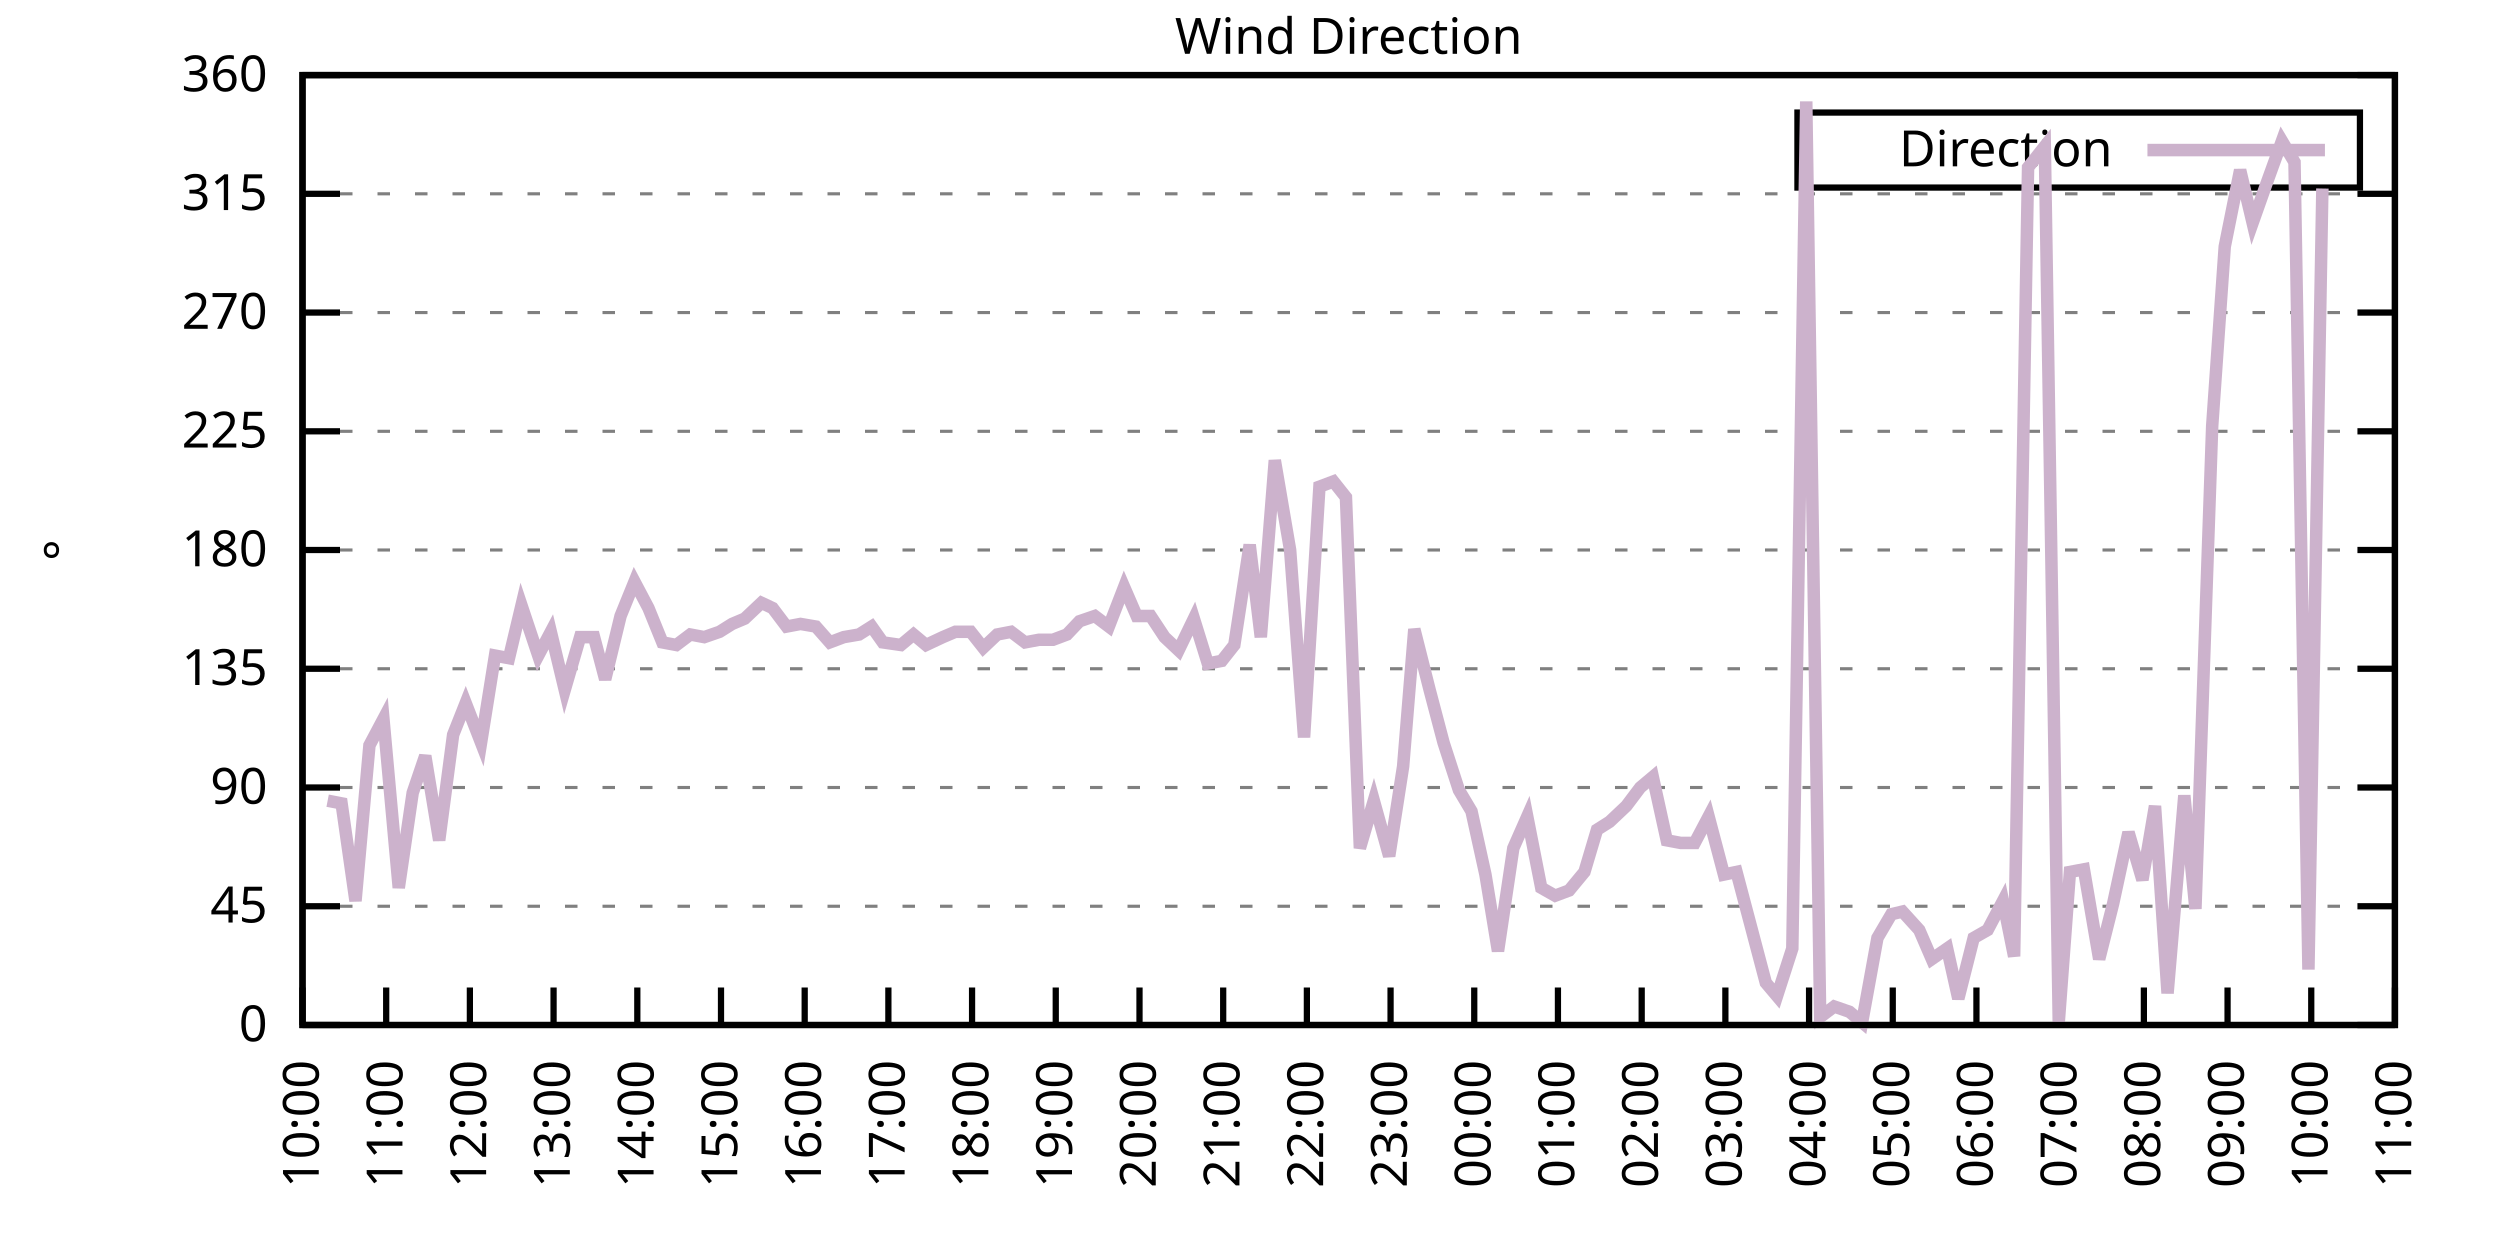
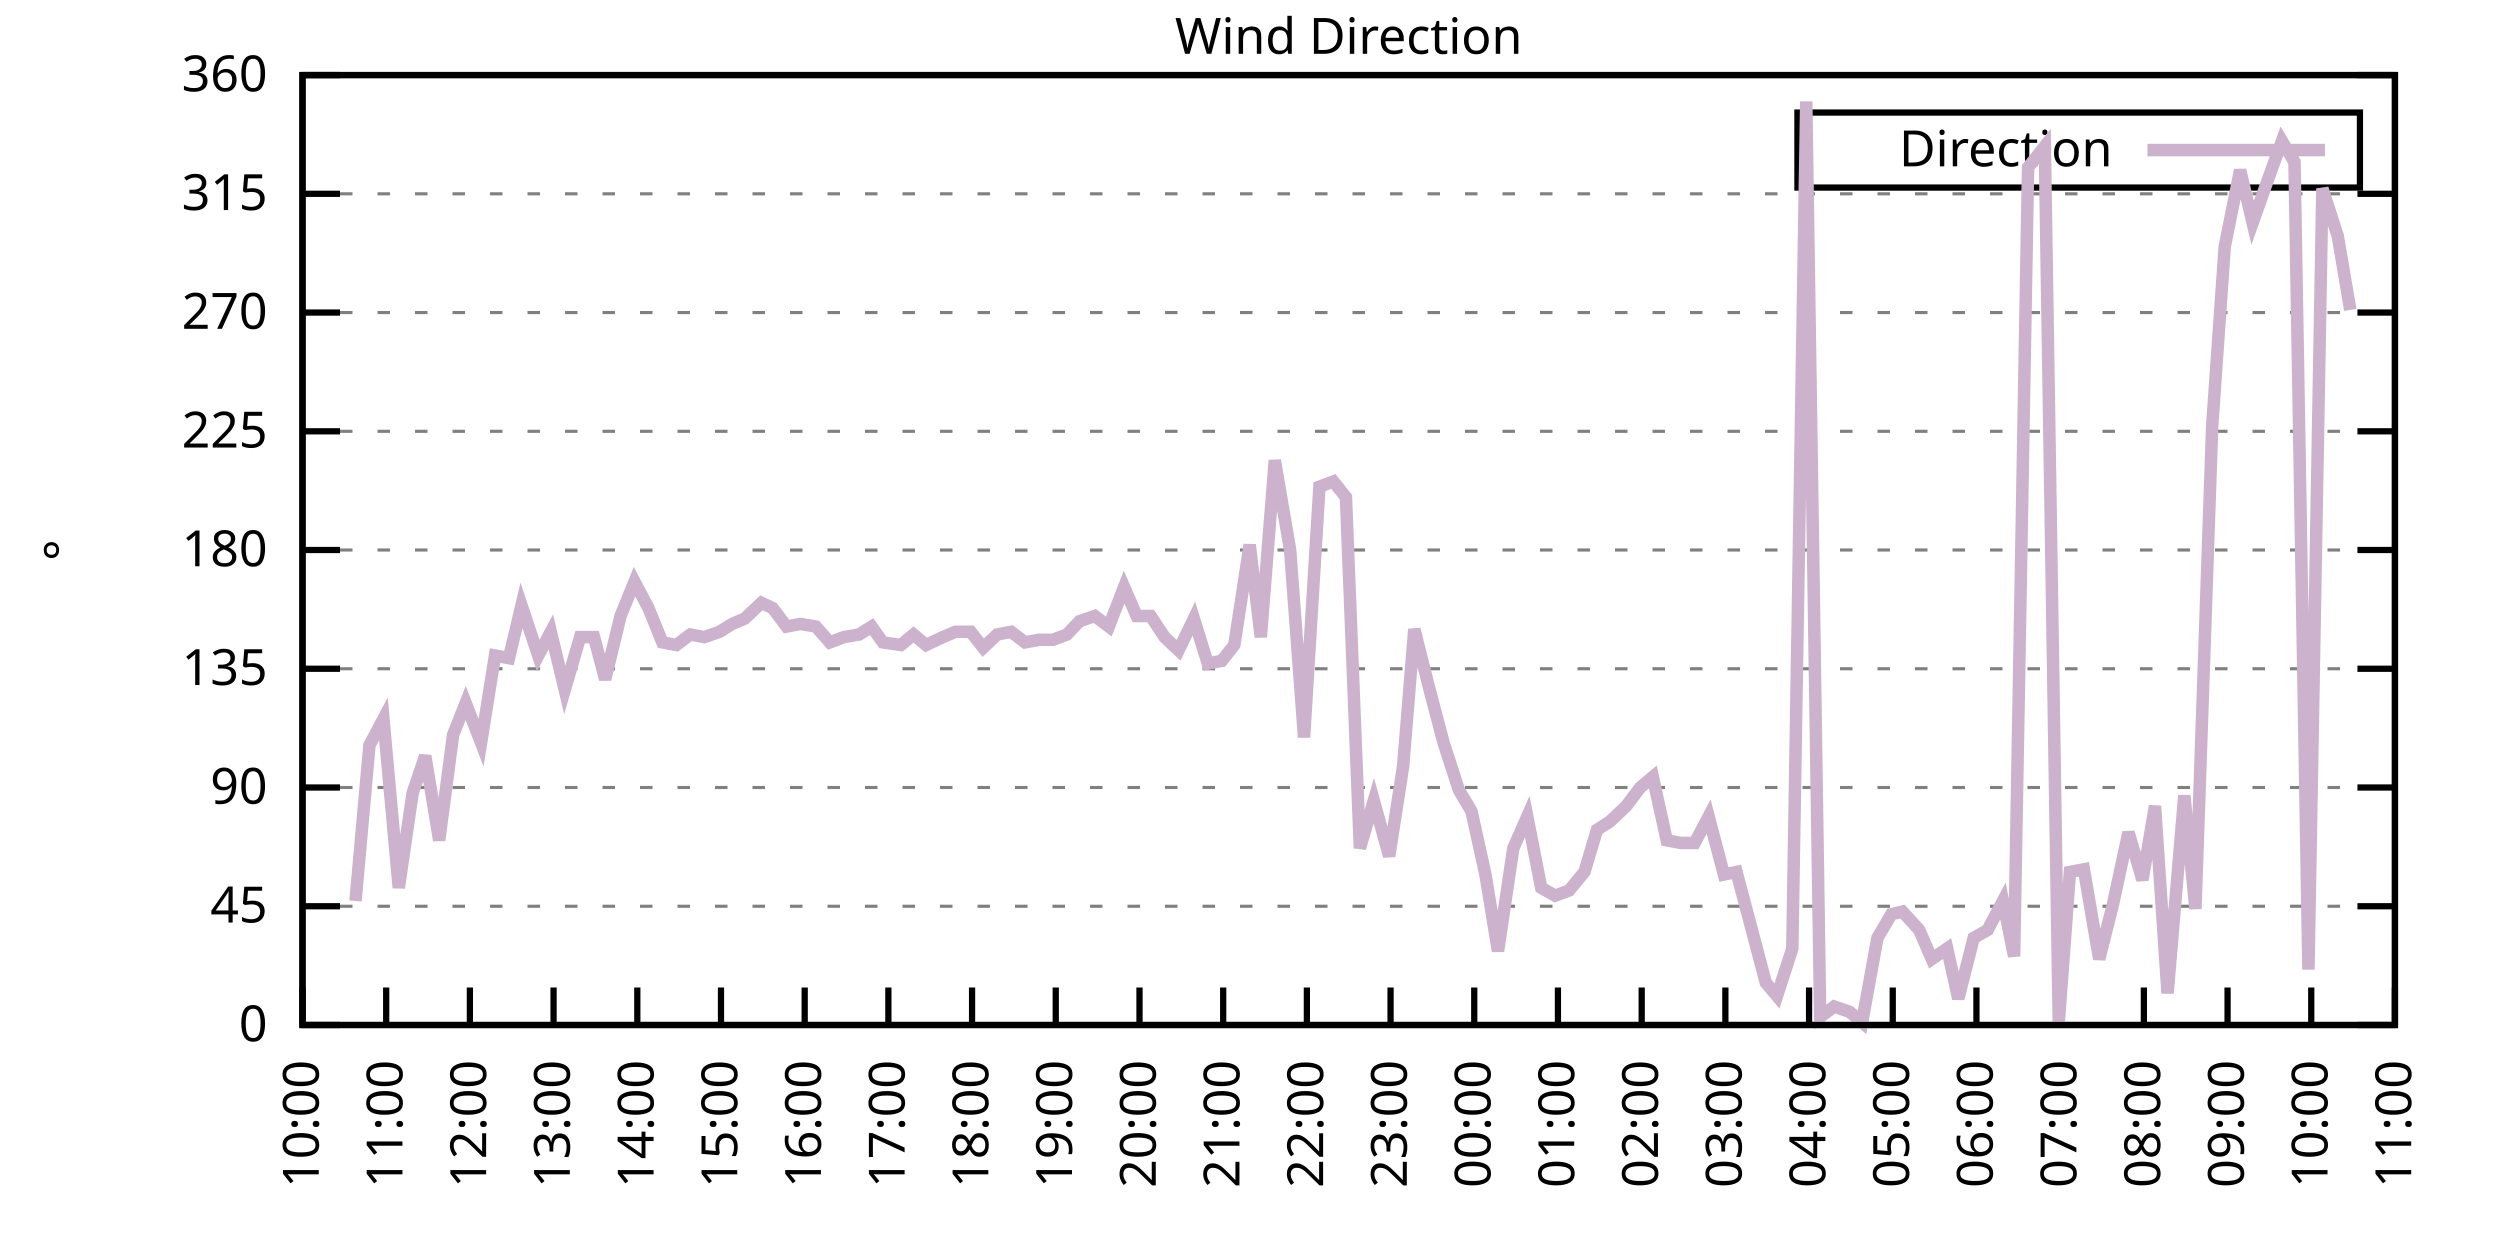
<svg xmlns="http://www.w3.org/2000/svg" xmlns:xlink="http://www.w3.org/1999/xlink" width="400" height="200" viewBox="0 0 400 200">
  <g id="gnuplot_canvas">
    <rect x="0" y="0" width="400" height="200" fill="none" />
    <defs>
      <circle id="gpDot" r="0.5" stroke-width="0.5" stroke="currentColor" />
      <path id="gpPt0" stroke-width="0.333" stroke="currentColor" d="M-1,0 h2 M0,-1 v2" />
      <path id="gpPt1" stroke-width="0.333" stroke="currentColor" d="M-1,-1 L1,1 M1,-1 L-1,1" />
      <path id="gpPt2" stroke-width="0.333" stroke="currentColor" d="M-1,0 L1,0 M0,-1 L0,1 M-1,-1 L1,1 M-1,1 L1,-1" />
      <rect id="gpPt3" stroke-width="0.333" stroke="currentColor" x="-1" y="-1" width="2" height="2" />
      <rect id="gpPt4" stroke-width="0.333" stroke="currentColor" fill="currentColor" x="-1" y="-1" width="2" height="2" />
      <circle id="gpPt5" stroke-width="0.333" stroke="currentColor" cx="0" cy="0" r="1" />
      <use xlink:href="#gpPt5" id="gpPt6" fill="currentColor" stroke="none" />
      <path id="gpPt7" stroke-width="0.333" stroke="currentColor" d="M0,-1.33 L-1.33,0.67 L1.33,0.67 z" />
      <use xlink:href="#gpPt7" id="gpPt8" fill="currentColor" stroke="none" />
      <use xlink:href="#gpPt7" id="gpPt9" stroke="currentColor" transform="rotate(180)" />
      <use xlink:href="#gpPt9" id="gpPt10" fill="currentColor" stroke="none" />
      <use xlink:href="#gpPt3" id="gpPt11" stroke="currentColor" transform="rotate(45)" />
      <use xlink:href="#gpPt11" id="gpPt12" fill="currentColor" stroke="none" />
      <path id="gpPt13" stroke-width="0.333" stroke="currentColor" d="M0,1.330 L1.265,0.411 L0.782,-1.067 L-0.782,-1.076 L-1.265,0.411 z" />
      <use xlink:href="#gpPt13" id="gpPt14" fill="currentColor" stroke="none" />
      <filter id="textbox" filterUnits="objectBoundingBox" x="0" y="0" height="1" width="1">
        <feFlood flood-color="white" flood-opacity="1" result="bgnd" />
        <feComposite in="SourceGraphic" in2="bgnd" operator="atop" />
      </filter>
      <filter id="greybox" filterUnits="objectBoundingBox" x="0" y="0" height="1" width="1">
        <feFlood flood-color="lightgrey" flood-opacity="1" result="grey" />
        <feComposite in="SourceGraphic" in2="grey" operator="atop" />
      </filter>
    </defs>
    <g fill="none" color="white" stroke="currentColor" stroke-width="1.00" stroke-linecap="butt" stroke-linejoin="miter">
</g>
    <g fill="none" color="black" stroke="currentColor" stroke-width="1.00" stroke-linecap="butt" stroke-linejoin="miter">
      <g stroke="none" shape-rendering="crispEdges">
        <polygon fill="rgb(255, 255, 255)" points="48.40,164.00 383.18,164.00 383.18,12.02 48.40,12.02 " />
      </g>
    </g>
    <g fill="none" color="black" stroke="currentColor" stroke-width="1.00" stroke-linecap="butt" stroke-linejoin="miter">
</g>
    <g fill="none" color="black" stroke="black" stroke-width="0.50" stroke-linecap="butt" stroke-linejoin="miter">
</g>
    <g fill="none" color="gray" stroke="currentColor" stroke-width="0.50" stroke-linecap="butt" stroke-linejoin="miter">
      <path stroke="gray" stroke-dasharray="2,4" class="gridline" d="M48.40,164.00 L383.19,164.00  " />
    </g>
    <g fill="none" color="gray" stroke="gray" stroke-width="1.00" stroke-linecap="butt" stroke-linejoin="miter">
</g>
    <g fill="none" color="black" stroke="currentColor" stroke-width="1.00" stroke-linecap="butt" stroke-linejoin="miter">
      <path stroke="black" d="M48.40,164.00 L54.40,164.00 M383.19,164.00 L377.19,164.00  " />
      <g transform="translate(42.80,166.60)" stroke="none" fill="black" font-family="Sans" font-size="8.00" text-anchor="end">
        <text>
          <tspan font-family="Sans"> 0</tspan>
        </text>
      </g>
    </g>
    <g fill="none" color="black" stroke="currentColor" stroke-width="1.00" stroke-linecap="butt" stroke-linejoin="miter">
</g>
    <g fill="none" color="black" stroke="black" stroke-width="0.50" stroke-linecap="butt" stroke-linejoin="miter">
</g>
    <g fill="none" color="gray" stroke="currentColor" stroke-width="0.50" stroke-linecap="butt" stroke-linejoin="miter">
      <path stroke="gray" stroke-dasharray="2,4" class="gridline" d="M48.40,145.00 L383.19,145.00  " />
    </g>
    <g fill="none" color="gray" stroke="gray" stroke-width="1.00" stroke-linecap="butt" stroke-linejoin="miter">
</g>
    <g fill="none" color="black" stroke="currentColor" stroke-width="1.00" stroke-linecap="butt" stroke-linejoin="miter">
      <path stroke="black" d="M48.40,145.00 L54.40,145.00 M383.19,145.00 L377.19,145.00  " />
      <g transform="translate(42.80,147.60)" stroke="none" fill="black" font-family="Sans" font-size="8.00" text-anchor="end">
        <text>
          <tspan font-family="Sans"> 45</tspan>
        </text>
      </g>
    </g>
    <g fill="none" color="black" stroke="currentColor" stroke-width="1.00" stroke-linecap="butt" stroke-linejoin="miter">
</g>
    <g fill="none" color="black" stroke="black" stroke-width="0.50" stroke-linecap="butt" stroke-linejoin="miter">
</g>
    <g fill="none" color="gray" stroke="currentColor" stroke-width="0.50" stroke-linecap="butt" stroke-linejoin="miter">
      <path stroke="gray" stroke-dasharray="2,4" class="gridline" d="M48.40,126.00 L383.19,126.00  " />
    </g>
    <g fill="none" color="gray" stroke="gray" stroke-width="1.00" stroke-linecap="butt" stroke-linejoin="miter">
</g>
    <g fill="none" color="black" stroke="currentColor" stroke-width="1.00" stroke-linecap="butt" stroke-linejoin="miter">
      <path stroke="black" d="M48.40,126.00 L54.40,126.00 M383.19,126.00 L377.19,126.00  " />
      <g transform="translate(42.80,128.60)" stroke="none" fill="black" font-family="Sans" font-size="8.00" text-anchor="end">
        <text>
          <tspan font-family="Sans"> 90</tspan>
        </text>
      </g>
    </g>
    <g fill="none" color="black" stroke="currentColor" stroke-width="1.00" stroke-linecap="butt" stroke-linejoin="miter">
</g>
    <g fill="none" color="black" stroke="black" stroke-width="0.50" stroke-linecap="butt" stroke-linejoin="miter">
</g>
    <g fill="none" color="gray" stroke="currentColor" stroke-width="0.50" stroke-linecap="butt" stroke-linejoin="miter">
      <path stroke="gray" stroke-dasharray="2,4" class="gridline" d="M48.40,107.00 L383.19,107.00  " />
    </g>
    <g fill="none" color="gray" stroke="gray" stroke-width="1.00" stroke-linecap="butt" stroke-linejoin="miter">
</g>
    <g fill="none" color="black" stroke="currentColor" stroke-width="1.00" stroke-linecap="butt" stroke-linejoin="miter">
      <path stroke="black" d="M48.40,107.00 L54.40,107.00 M383.19,107.00 L377.19,107.00  " />
      <g transform="translate(42.80,109.60)" stroke="none" fill="black" font-family="Sans" font-size="8.00" text-anchor="end">
        <text>
          <tspan font-family="Sans"> 135</tspan>
        </text>
      </g>
    </g>
    <g fill="none" color="black" stroke="currentColor" stroke-width="1.00" stroke-linecap="butt" stroke-linejoin="miter">
</g>
    <g fill="none" color="black" stroke="black" stroke-width="0.50" stroke-linecap="butt" stroke-linejoin="miter">
</g>
    <g fill="none" color="gray" stroke="currentColor" stroke-width="0.50" stroke-linecap="butt" stroke-linejoin="miter">
      <path stroke="gray" stroke-dasharray="2,4" class="gridline" d="M48.40,88.00 L383.19,88.00  " />
    </g>
    <g fill="none" color="gray" stroke="gray" stroke-width="1.00" stroke-linecap="butt" stroke-linejoin="miter">
</g>
    <g fill="none" color="black" stroke="currentColor" stroke-width="1.00" stroke-linecap="butt" stroke-linejoin="miter">
      <path stroke="black" d="M48.40,88.00 L54.40,88.00 M383.19,88.00 L377.19,88.00  " />
      <g transform="translate(42.80,90.60)" stroke="none" fill="black" font-family="Sans" font-size="8.00" text-anchor="end">
        <text>
          <tspan font-family="Sans"> 180</tspan>
        </text>
      </g>
    </g>
    <g fill="none" color="black" stroke="currentColor" stroke-width="1.00" stroke-linecap="butt" stroke-linejoin="miter">
</g>
    <g fill="none" color="black" stroke="black" stroke-width="0.50" stroke-linecap="butt" stroke-linejoin="miter">
</g>
    <g fill="none" color="gray" stroke="currentColor" stroke-width="0.50" stroke-linecap="butt" stroke-linejoin="miter">
      <path stroke="gray" stroke-dasharray="2,4" class="gridline" d="M48.40,69.01 L383.19,69.01  " />
    </g>
    <g fill="none" color="gray" stroke="gray" stroke-width="1.00" stroke-linecap="butt" stroke-linejoin="miter">
</g>
    <g fill="none" color="black" stroke="currentColor" stroke-width="1.00" stroke-linecap="butt" stroke-linejoin="miter">
      <path stroke="black" d="M48.40,69.01 L54.40,69.01 M383.19,69.01 L377.19,69.01  " />
      <g transform="translate(42.80,71.61)" stroke="none" fill="black" font-family="Sans" font-size="8.00" text-anchor="end">
        <text>
          <tspan font-family="Sans"> 225</tspan>
        </text>
      </g>
    </g>
    <g fill="none" color="black" stroke="currentColor" stroke-width="1.00" stroke-linecap="butt" stroke-linejoin="miter">
</g>
    <g fill="none" color="black" stroke="black" stroke-width="0.50" stroke-linecap="butt" stroke-linejoin="miter">
</g>
    <g fill="none" color="gray" stroke="currentColor" stroke-width="0.50" stroke-linecap="butt" stroke-linejoin="miter">
      <path stroke="gray" stroke-dasharray="2,4" class="gridline" d="M48.40,50.01 L383.19,50.01  " />
    </g>
    <g fill="none" color="gray" stroke="gray" stroke-width="1.00" stroke-linecap="butt" stroke-linejoin="miter">
</g>
    <g fill="none" color="black" stroke="currentColor" stroke-width="1.00" stroke-linecap="butt" stroke-linejoin="miter">
      <path stroke="black" d="M48.40,50.01 L54.40,50.01 M383.19,50.01 L377.19,50.01  " />
      <g transform="translate(42.80,52.61)" stroke="none" fill="black" font-family="Sans" font-size="8.00" text-anchor="end">
        <text>
          <tspan font-family="Sans"> 270</tspan>
        </text>
      </g>
    </g>
    <g fill="none" color="black" stroke="currentColor" stroke-width="1.00" stroke-linecap="butt" stroke-linejoin="miter">
</g>
    <g fill="none" color="black" stroke="black" stroke-width="0.50" stroke-linecap="butt" stroke-linejoin="miter">
</g>
    <g fill="none" color="gray" stroke="currentColor" stroke-width="0.50" stroke-linecap="butt" stroke-linejoin="miter">
      <path stroke="gray" stroke-dasharray="2,4" class="gridline" d="M48.40,31.01 L383.19,31.01  " />
    </g>
    <g fill="none" color="gray" stroke="gray" stroke-width="1.00" stroke-linecap="butt" stroke-linejoin="miter">
</g>
    <g fill="none" color="black" stroke="currentColor" stroke-width="1.00" stroke-linecap="butt" stroke-linejoin="miter">
      <path stroke="black" d="M48.40,31.01 L54.40,31.01 M383.19,31.01 L377.19,31.01  " />
      <g transform="translate(42.80,33.61)" stroke="none" fill="black" font-family="Sans" font-size="8.00" text-anchor="end">
        <text>
          <tspan font-family="Sans"> 315</tspan>
        </text>
      </g>
    </g>
    <g fill="none" color="black" stroke="currentColor" stroke-width="1.00" stroke-linecap="butt" stroke-linejoin="miter">
</g>
    <g fill="none" color="black" stroke="black" stroke-width="0.50" stroke-linecap="butt" stroke-linejoin="miter">
</g>
    <g fill="none" color="gray" stroke="currentColor" stroke-width="0.50" stroke-linecap="butt" stroke-linejoin="miter">
      <path stroke="gray" stroke-dasharray="2,4" class="gridline" d="M48.40,12.01 L383.19,12.01  " />
    </g>
    <g fill="none" color="gray" stroke="gray" stroke-width="1.00" stroke-linecap="butt" stroke-linejoin="miter">
</g>
    <g fill="none" color="black" stroke="currentColor" stroke-width="1.00" stroke-linecap="butt" stroke-linejoin="miter">
      <path stroke="black" d="M48.40,12.01 L54.40,12.01 M383.19,12.01 L377.19,12.01  " />
      <g transform="translate(42.80,14.61)" stroke="none" fill="black" font-family="Sans" font-size="8.00" text-anchor="end">
        <text>
          <tspan font-family="Sans"> 360</tspan>
        </text>
      </g>
    </g>
    <g fill="none" color="black" stroke="currentColor" stroke-width="1.00" stroke-linecap="butt" stroke-linejoin="miter">
      <path stroke="black" d="M48.40,164.00 L48.40,158.00  " />
      <g transform="translate(51.00,169.60) rotate(270.00)" stroke="none" fill="black" font-family="Sans" font-size="8.00" text-anchor="end">
        <text>
          <tspan font-family="Sans">10:00</tspan>
        </text>
      </g>
    </g>
    <g fill="none" color="black" stroke="currentColor" stroke-width="1.00" stroke-linecap="butt" stroke-linejoin="miter">
      <path stroke="black" d="M61.79,164.00 L61.79,158.00  " />
      <g transform="translate(64.39,169.60) rotate(270.00)" stroke="none" fill="black" font-family="Sans" font-size="8.00" text-anchor="end">
        <text>
          <tspan font-family="Sans">11:00</tspan>
        </text>
      </g>
    </g>
    <g fill="none" color="black" stroke="currentColor" stroke-width="1.00" stroke-linecap="butt" stroke-linejoin="miter">
      <path stroke="black" d="M75.18,164.00 L75.18,158.00  " />
      <g transform="translate(77.78,169.60) rotate(270.00)" stroke="none" fill="black" font-family="Sans" font-size="8.00" text-anchor="end">
        <text>
          <tspan font-family="Sans">12:00</tspan>
        </text>
      </g>
    </g>
    <g fill="none" color="black" stroke="currentColor" stroke-width="1.00" stroke-linecap="butt" stroke-linejoin="miter">
      <path stroke="black" d="M88.57,164.00 L88.57,158.00  " />
      <g transform="translate(91.17,169.60) rotate(270.00)" stroke="none" fill="black" font-family="Sans" font-size="8.00" text-anchor="end">
        <text>
          <tspan font-family="Sans">13:00</tspan>
        </text>
      </g>
    </g>
    <g fill="none" color="black" stroke="currentColor" stroke-width="1.00" stroke-linecap="butt" stroke-linejoin="miter">
      <path stroke="black" d="M101.97,164.00 L101.97,158.00  " />
      <g transform="translate(104.57,169.60) rotate(270.00)" stroke="none" fill="black" font-family="Sans" font-size="8.00" text-anchor="end">
        <text>
          <tspan font-family="Sans">14:00</tspan>
        </text>
      </g>
    </g>
    <g fill="none" color="black" stroke="currentColor" stroke-width="1.00" stroke-linecap="butt" stroke-linejoin="miter">
      <path stroke="black" d="M115.36,164.00 L115.36,158.00  " />
      <g transform="translate(117.96,169.60) rotate(270.00)" stroke="none" fill="black" font-family="Sans" font-size="8.00" text-anchor="end">
        <text>
          <tspan font-family="Sans">15:00</tspan>
        </text>
      </g>
    </g>
    <g fill="none" color="black" stroke="currentColor" stroke-width="1.00" stroke-linecap="butt" stroke-linejoin="miter">
      <path stroke="black" d="M128.75,164.00 L128.75,158.00  " />
      <g transform="translate(131.35,169.60) rotate(270.00)" stroke="none" fill="black" font-family="Sans" font-size="8.00" text-anchor="end">
        <text>
          <tspan font-family="Sans">16:00</tspan>
        </text>
      </g>
    </g>
    <g fill="none" color="black" stroke="currentColor" stroke-width="1.00" stroke-linecap="butt" stroke-linejoin="miter">
      <path stroke="black" d="M142.14,164.00 L142.14,158.00  " />
      <g transform="translate(144.74,169.60) rotate(270.00)" stroke="none" fill="black" font-family="Sans" font-size="8.00" text-anchor="end">
        <text>
          <tspan font-family="Sans">17:00</tspan>
        </text>
      </g>
    </g>
    <g fill="none" color="black" stroke="currentColor" stroke-width="1.00" stroke-linecap="butt" stroke-linejoin="miter">
      <path stroke="black" d="M155.53,164.00 L155.53,158.00  " />
      <g transform="translate(158.13,169.60) rotate(270.00)" stroke="none" fill="black" font-family="Sans" font-size="8.00" text-anchor="end">
        <text>
          <tspan font-family="Sans">18:00</tspan>
        </text>
      </g>
    </g>
    <g fill="none" color="black" stroke="currentColor" stroke-width="1.00" stroke-linecap="butt" stroke-linejoin="miter">
      <path stroke="black" d="M168.92,164.00 L168.92,158.00  " />
      <g transform="translate(171.52,169.60) rotate(270.00)" stroke="none" fill="black" font-family="Sans" font-size="8.00" text-anchor="end">
        <text>
          <tspan font-family="Sans">19:00</tspan>
        </text>
      </g>
    </g>
    <g fill="none" color="black" stroke="currentColor" stroke-width="1.00" stroke-linecap="butt" stroke-linejoin="miter">
      <path stroke="black" d="M182.32,164.00 L182.32,158.00  " />
      <g transform="translate(184.92,169.60) rotate(270.00)" stroke="none" fill="black" font-family="Sans" font-size="8.00" text-anchor="end">
        <text>
          <tspan font-family="Sans">20:00</tspan>
        </text>
      </g>
    </g>
    <g fill="none" color="black" stroke="currentColor" stroke-width="1.00" stroke-linecap="butt" stroke-linejoin="miter">
      <path stroke="black" d="M195.71,164.00 L195.71,158.00  " />
      <g transform="translate(198.31,169.60) rotate(270.00)" stroke="none" fill="black" font-family="Sans" font-size="8.00" text-anchor="end">
        <text>
          <tspan font-family="Sans">21:00</tspan>
        </text>
      </g>
    </g>
    <g fill="none" color="black" stroke="currentColor" stroke-width="1.00" stroke-linecap="butt" stroke-linejoin="miter">
      <path stroke="black" d="M209.10,164.00 L209.10,158.00  " />
      <g transform="translate(211.70,169.60) rotate(270.00)" stroke="none" fill="black" font-family="Sans" font-size="8.00" text-anchor="end">
        <text>
          <tspan font-family="Sans">22:00</tspan>
        </text>
      </g>
    </g>
    <g fill="none" color="black" stroke="currentColor" stroke-width="1.00" stroke-linecap="butt" stroke-linejoin="miter">
      <path stroke="black" d="M222.49,164.00 L222.49,158.00  " />
      <g transform="translate(225.09,169.60) rotate(270.00)" stroke="none" fill="black" font-family="Sans" font-size="8.00" text-anchor="end">
        <text>
          <tspan font-family="Sans">23:00</tspan>
        </text>
      </g>
    </g>
    <g fill="none" color="black" stroke="currentColor" stroke-width="1.00" stroke-linecap="butt" stroke-linejoin="miter">
      <path stroke="black" d="M235.88,164.00 L235.88,158.00  " />
      <g transform="translate(238.48,169.60) rotate(270.00)" stroke="none" fill="black" font-family="Sans" font-size="8.00" text-anchor="end">
        <text>
          <tspan font-family="Sans">00:00</tspan>
        </text>
      </g>
    </g>
    <g fill="none" color="black" stroke="currentColor" stroke-width="1.00" stroke-linecap="butt" stroke-linejoin="miter">
      <path stroke="black" d="M249.27,164.00 L249.27,158.00  " />
      <g transform="translate(251.87,169.60) rotate(270.00)" stroke="none" fill="black" font-family="Sans" font-size="8.00" text-anchor="end">
        <text>
          <tspan font-family="Sans">01:00</tspan>
        </text>
      </g>
    </g>
    <g fill="none" color="black" stroke="currentColor" stroke-width="1.00" stroke-linecap="butt" stroke-linejoin="miter">
      <path stroke="black" d="M262.67,164.00 L262.67,158.00  " />
      <g transform="translate(265.27,169.60) rotate(270.00)" stroke="none" fill="black" font-family="Sans" font-size="8.00" text-anchor="end">
        <text>
          <tspan font-family="Sans">02:00</tspan>
        </text>
      </g>
    </g>
    <g fill="none" color="black" stroke="currentColor" stroke-width="1.00" stroke-linecap="butt" stroke-linejoin="miter">
      <path stroke="black" d="M276.06,164.00 L276.06,158.00  " />
      <g transform="translate(278.66,169.60) rotate(270.00)" stroke="none" fill="black" font-family="Sans" font-size="8.00" text-anchor="end">
        <text>
          <tspan font-family="Sans">03:00</tspan>
        </text>
      </g>
    </g>
    <g fill="none" color="black" stroke="currentColor" stroke-width="1.00" stroke-linecap="butt" stroke-linejoin="miter">
      <path stroke="black" d="M289.45,164.00 L289.45,158.00  " />
      <g transform="translate(292.05,169.60) rotate(270.00)" stroke="none" fill="black" font-family="Sans" font-size="8.00" text-anchor="end">
        <text>
          <tspan font-family="Sans">04:00</tspan>
        </text>
      </g>
    </g>
    <g fill="none" color="black" stroke="currentColor" stroke-width="1.00" stroke-linecap="butt" stroke-linejoin="miter">
      <path stroke="black" d="M302.84,164.00 L302.84,158.00  " />
      <g transform="translate(305.44,169.60) rotate(270.00)" stroke="none" fill="black" font-family="Sans" font-size="8.00" text-anchor="end">
        <text>
          <tspan font-family="Sans">05:00</tspan>
        </text>
      </g>
    </g>
    <g fill="none" color="black" stroke="currentColor" stroke-width="1.00" stroke-linecap="butt" stroke-linejoin="miter">
      <path stroke="black" d="M316.23,164.00 L316.23,158.00  " />
      <g transform="translate(318.83,169.60) rotate(270.00)" stroke="none" fill="black" font-family="Sans" font-size="8.00" text-anchor="end">
        <text>
          <tspan font-family="Sans">06:00</tspan>
        </text>
      </g>
    </g>
    <g fill="none" color="black" stroke="currentColor" stroke-width="1.00" stroke-linecap="butt" stroke-linejoin="miter">
      <path stroke="black" d="M329.62,164.00 L329.62,158.00  " />
      <g transform="translate(332.22,169.60) rotate(270.00)" stroke="none" fill="black" font-family="Sans" font-size="8.00" text-anchor="end">
        <text>
          <tspan font-family="Sans">07:00</tspan>
        </text>
      </g>
    </g>
    <g fill="none" color="black" stroke="currentColor" stroke-width="1.00" stroke-linecap="butt" stroke-linejoin="miter">
      <path stroke="black" d="M343.02,164.00 L343.02,158.00  " />
      <g transform="translate(345.62,169.60) rotate(270.00)" stroke="none" fill="black" font-family="Sans" font-size="8.00" text-anchor="end">
        <text>
          <tspan font-family="Sans">08:00</tspan>
        </text>
      </g>
    </g>
    <g fill="none" color="black" stroke="currentColor" stroke-width="1.00" stroke-linecap="butt" stroke-linejoin="miter">
      <path stroke="black" d="M356.41,164.00 L356.41,158.00  " />
      <g transform="translate(359.01,169.60) rotate(270.00)" stroke="none" fill="black" font-family="Sans" font-size="8.00" text-anchor="end">
        <text>
          <tspan font-family="Sans">09:00</tspan>
        </text>
      </g>
    </g>
    <g fill="none" color="black" stroke="currentColor" stroke-width="1.00" stroke-linecap="butt" stroke-linejoin="miter">
      <path stroke="black" d="M369.80,164.00 L369.80,158.00  " />
      <g transform="translate(372.40,169.60) rotate(270.00)" stroke="none" fill="black" font-family="Sans" font-size="8.00" text-anchor="end">
        <text>
          <tspan font-family="Sans">10:00</tspan>
        </text>
      </g>
    </g>
    <g fill="none" color="black" stroke="currentColor" stroke-width="1.00" stroke-linecap="butt" stroke-linejoin="miter">
      <path stroke="black" d="M383.19,164.00 L383.19,158.00  " />
      <g transform="translate(385.79,169.60) rotate(270.00)" stroke="none" fill="black" font-family="Sans" font-size="8.00" text-anchor="end">
        <text>
          <tspan font-family="Sans">11:00</tspan>
        </text>
      </g>
    </g>
    <g fill="none" color="black" stroke="currentColor" stroke-width="1.00" stroke-linecap="butt" stroke-linejoin="miter">
</g>
    <g fill="none" color="black" stroke="currentColor" stroke-width="1.00" stroke-linecap="butt" stroke-linejoin="miter">
      <path stroke="black" d="M48.40,12.01 L48.40,164.00 L383.19,164.00 L383.19,12.01 L48.40,12.01 Z  " />
    </g>
    <g fill="none" color="black" stroke="currentColor" stroke-width="1.00" stroke-linecap="butt" stroke-linejoin="miter">
</g>
    <g fill="none" color="black" stroke="currentColor" stroke-width="1.00" stroke-linecap="butt" stroke-linejoin="miter">
      <path stroke="black" d="M287.59,30.01 L287.59,18.01 L377.59,18.01 L377.59,30.01 L287.59,30.01 Z  " />
    </g>
    <g id="Wind_direction_plot_1">
      <g fill="none" color="white" stroke="black" stroke-width="2.00" stroke-linecap="butt" stroke-linejoin="miter">
</g>
      <g fill="none" color="black" stroke="currentColor" stroke-width="2.00" stroke-linecap="butt" stroke-linejoin="miter">
        <g transform="translate(337.99,26.61)" stroke="none" fill="black" font-family="Sans" font-size="8.00" text-anchor="end">
          <text>
            <tspan font-family="Sans">Direction</tspan>
          </text>
        </g>
      </g>
      <g fill="none" color="black" stroke="currentColor" stroke-width="2.00" stroke-linecap="butt" stroke-linejoin="miter">
-         <path stroke="rgb(204, 178, 204)" d="M343.59,24.01 L371.99,24.01 M52.42,128.11 L54.65,128.54 L56.88,144.16 L59.11,119.25 L61.35,115.03 L63.80,142.05   L66.03,126.85 L68.04,120.94 L70.27,134.45 L72.50,117.56 L74.51,112.49 L76.97,118.83 L79.20,104.89 L81.43,105.31   L83.44,96.87 L86.12,104.89 L88.13,101.09 L90.36,110.38 L92.82,101.94 L95.05,101.94 L96.83,108.69 L99.29,98.56   L101.52,93.07 L103.75,97.29 L105.98,102.78 L108.22,103.20 L110.45,101.52 L112.68,101.94 L115.13,101.09 L117.14,99.83   L119.15,98.98 L121.83,96.45 L123.62,97.29 L125.85,100.25 L128.08,99.83 L130.54,100.25 L132.77,102.78 L135.00,101.94   L137.45,101.52 L139.46,100.25 L141.25,102.78 L144.15,103.20 L146.16,101.52 L148.17,103.20 L150.85,101.94 L152.85,101.09   L155.31,101.09 L157.32,103.63 L159.55,101.52 L161.78,101.09 L164.01,102.78 L166.25,102.36 L168.48,102.36 L170.71,101.52   L172.72,99.40 L175.17,98.56 L177.41,100.25 L179.86,93.92 L181.87,98.56 L184.10,98.56 L186.33,101.94 L188.57,104.05   L191.02,98.98 L193.25,106.16 L195.48,105.74 L197.49,103.20 L199.95,87.16 L201.73,101.94 L203.97,73.65 L206.42,88.00   L208.65,117.98 L211.11,77.87 L213.34,77.03 L215.35,79.56 L217.58,135.71 L219.81,128.11 L222.27,136.98 L224.50,122.62   L226.29,100.67 L228.74,110.38 L230.97,118.83 L233.43,126.42 L235.44,129.80 L237.67,139.93 L239.68,152.18 L242.13,135.71   L244.36,130.65 L246.60,142.05 L248.83,143.31 L251.06,142.47 L253.51,139.51 L255.52,132.76 L257.53,131.49 L260.21,128.96   L262.44,126.00 L264.45,124.31 L266.68,134.45 L268.92,134.87 L271.15,134.87 L273.38,130.65 L275.83,139.93 L277.84,139.51   L280.30,148.80 L282.53,157.24 L284.32,159.36 L286.77,151.76 L289.00,16.23 L291.23,162.73 L293.47,161.04 L295.92,161.89   L297.93,163.58 L300.39,150.07 L302.62,146.27 L304.40,145.85 L307.08,148.80 L309.09,153.45 L311.54,151.76 L313.33,159.78   L315.79,150.07 L318.02,148.80 L320.47,144.16 L322.26,153.02 L324.49,26.79 L327.17,23.41 L329.40,163.58 L331.19,139.51   L333.42,139.09 L335.87,153.45 L338.10,144.58 L340.56,133.18 L342.79,140.78 L344.80,128.96 L346.81,158.93 L349.49,127.27   L351.27,145.42 L353.95,68.16 L355.96,39.45 L358.42,27.21 L360.42,35.65 L362.66,29.32 L365.11,22.56 L367.12,25.94   L369.35,155.13 L371.58,30.16  " />
+         <path stroke="rgb(204, 178, 204)" d="M343.59,24.01 L371.99,24.01 M56.88,144.16 L59.11,119.25 L61.35,115.03 L63.80,142.05 L66.03,126.85 L68.04,120.94   L70.27,134.45 L72.50,117.56 L74.51,112.49 L76.97,118.83 L79.20,104.89 L81.43,105.31 L83.44,96.87 L86.12,104.89   L88.13,101.09 L90.36,110.38 L92.82,101.94 L95.05,101.94 L96.83,108.69 L99.29,98.56 L101.52,93.07 L103.75,97.29   L105.98,102.78 L108.22,103.20 L110.45,101.52 L112.68,101.94 L115.13,101.09 L117.14,99.83 L119.15,98.98 L121.83,96.45   L123.62,97.29 L125.85,100.25 L128.08,99.83 L130.54,100.25 L132.77,102.78 L135.00,101.94 L137.45,101.52 L139.46,100.25   L141.25,102.78 L144.15,103.20 L146.16,101.52 L148.17,103.20 L150.85,101.94 L152.85,101.09 L155.31,101.09 L157.32,103.63   L159.55,101.52 L161.78,101.09 L164.01,102.78 L166.25,102.36 L168.48,102.36 L170.71,101.52 L172.72,99.40 L175.17,98.56   L177.41,100.25 L179.86,93.92 L181.87,98.56 L184.10,98.56 L186.33,101.94 L188.57,104.05 L191.02,98.98 L193.25,106.16   L195.48,105.74 L197.49,103.20 L199.95,87.16 L201.73,101.94 L203.97,73.65 L206.42,88.00 L208.65,117.98 L211.11,77.87   L213.34,77.03 L215.35,79.56 L217.58,135.71 L219.81,128.11 L222.27,136.98 L224.50,122.62 L226.29,100.67 L228.74,110.38   L230.97,118.83 L233.43,126.42 L235.44,129.80 L237.67,139.93 L239.68,152.18 L242.13,135.71 L244.36,130.65 L246.60,142.05   L248.83,143.31 L251.06,142.47 L253.51,139.51 L255.52,132.76 L257.53,131.49 L260.21,128.96 L262.44,126.00 L264.45,124.31   L266.68,134.45 L268.92,134.87 L271.15,134.87 L273.38,130.65 L275.83,139.93 L277.84,139.51 L280.30,148.80 L282.53,157.24   L284.32,159.36 L286.77,151.76 L289.00,16.23 L291.23,162.73 L293.47,161.04 L295.92,161.89 L297.93,163.58 L300.39,150.07   L302.62,146.27 L304.40,145.85 L307.08,148.80 L309.09,153.45 L311.54,151.76 L313.33,159.78 L315.79,150.07 L318.02,148.80   L320.47,144.16 L322.26,153.02 L324.49,26.79 L327.17,23.41 L329.40,163.58 L331.19,139.51 L333.42,139.09 L335.87,153.45   L338.10,144.58 L340.56,133.18 L342.79,140.78 L344.80,128.96 L346.81,158.93 L349.49,127.27 L351.27,145.42 L353.95,68.16   L355.96,39.45 L358.42,27.21 L360.42,35.65 L362.66,29.32 L365.11,22.56 L367.12,25.94 L369.35,155.13 L371.58,30.16   L374.04,37.76 L376.05,49.59  " />
      </g>
    </g>
    <g fill="none" color="black" stroke="currentColor" stroke-width="2.00" stroke-linecap="butt" stroke-linejoin="miter">
</g>
    <g fill="none" color="black" stroke="black" stroke-width="1.00" stroke-linecap="butt" stroke-linejoin="miter">
</g>
    <g fill="none" color="black" stroke="currentColor" stroke-width="1.00" stroke-linecap="butt" stroke-linejoin="miter">
      <path stroke="black" d="M48.40,12.01 L48.40,164.00 L383.19,164.00 L383.19,12.01 L48.40,12.01 Z  " />
      <g transform="translate(12.80,88.01) rotate(270.00)" stroke="none" fill="black" font-family="Sans" font-size="8.00" text-anchor="middle">
        <text>
          <tspan font-family="Sans">°</tspan>
        </text>
      </g>
    </g>
    <g fill="none" color="black" stroke="currentColor" stroke-width="1.00" stroke-linecap="butt" stroke-linejoin="miter">
</g>
    <g fill="none" color="black" stroke="currentColor" stroke-width="1.00" stroke-linecap="butt" stroke-linejoin="miter">
      <g transform="translate(215.79,8.61)" stroke="none" fill="black" font-family="Sans" font-size="8.00" text-anchor="middle">
        <text>
          <tspan font-family="Sans">Wind Direction</tspan>
        </text>
      </g>
    </g>
    <g fill="none" color="black" stroke="currentColor" stroke-width="1.00" stroke-linecap="butt" stroke-linejoin="miter">
</g>
  </g>
</svg>
